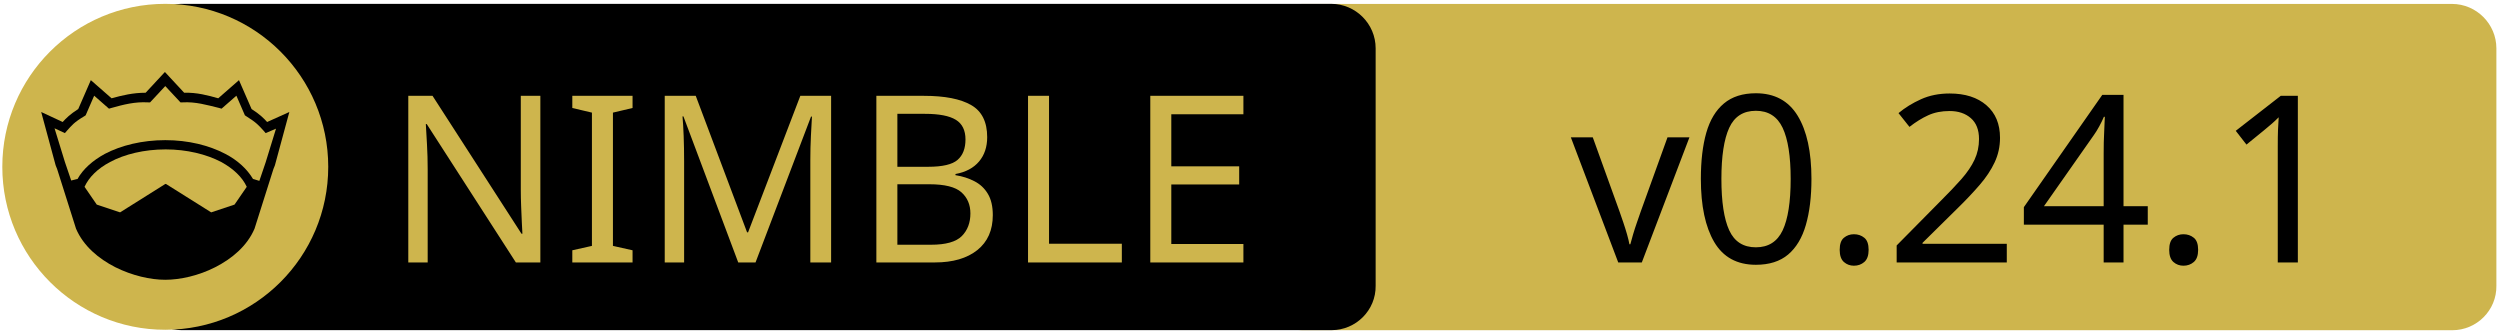
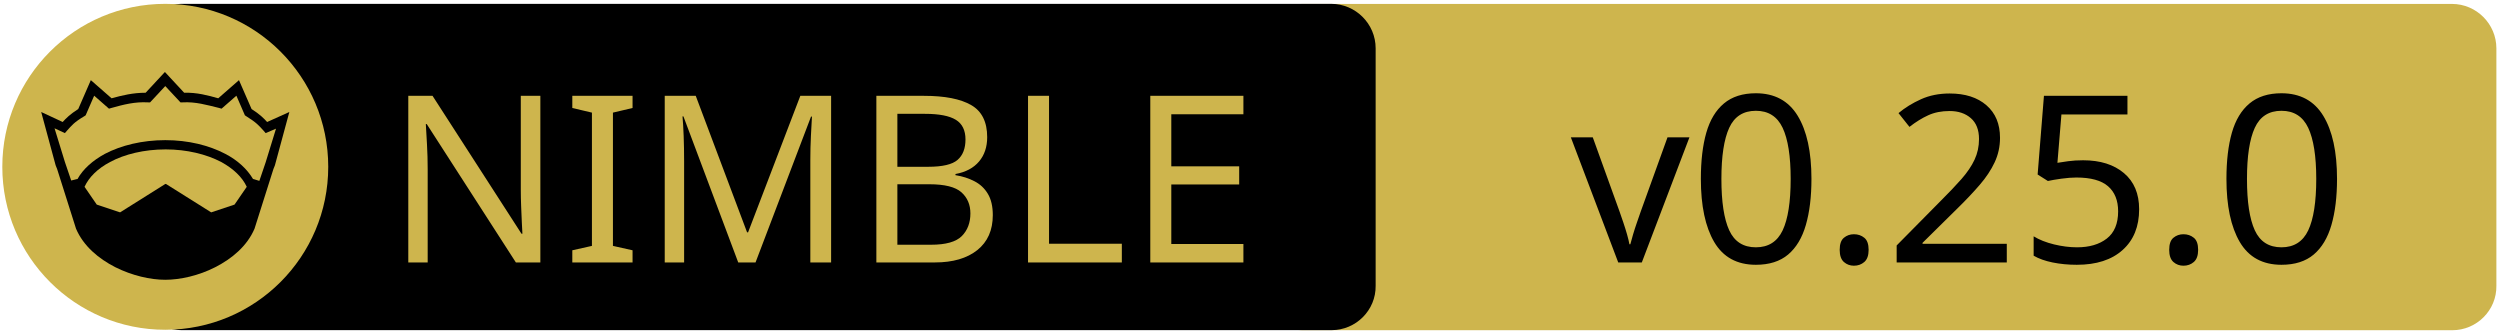
<svg xmlns="http://www.w3.org/2000/svg" xmlns:xlink="http://www.w3.org/1999/xlink" width="675" height="90" xml:space="preserve" version="1.1">
  <a xlink:href="https://github.com/luisacosta828/pgxcrown">
    <g>
      <path fill="#CEB54D" id="svg_15" d="m662.123,89.159l-310.5,0c-6.6,0 -12,-5.4 -12,-12l0,-64.1c0,-6.6 5.4,-12 12,-12l310.4,0c6.6,0 12,5.4 12,12l0,64.1c0.1,6.6 -5.3,12 -11.9,12z" />
      <path id="svg_1" d="m359.524,89.139l-310.5,0c-6.6,0 -12,-5.4 -12,-12l0,-64.1c0,-6.6 5.4,-12 12,-12l310.4,0c6.6,0 12,5.4 12,12l0,64.1c0.1,6.6 -5.3,12 -11.9,12z" />
      <rect id="svg_2" fill="none" height="45.9" width="315.3" class="st0" y="24.539" x="60.224" />
      <circle id="svg_4" fill="#CEB54D" r="44" cy="45.039" cx="44.624" class="st1" />
      <g id="XMLID_4_">
        <path id="svg_5" d="m78.124,30.239l-3.9,14.4l-0.4,1l-5.1,16.1c0,0 0,0 0,0c-2,4.7 -6.1,8.1 -10.6,10.4c-4.5,2.3 -9.5,3.4 -13.5,3.4c-4,0 -8.9,-1.1 -13.5,-3.4c-4.5,-2.3 -8.6,-5.7 -10.6,-10.4c0,0 0,0 0,0l-5.1,-16.1l-0.4,-1l-3.9,-14.4l5.8,2.7c0.9,-1 2,-2.1 4.2,-3.5l3.4,-7.8l5.6,4.9c2.9,-0.8 5.8,-1.5 9.2,-1.5l5.2,-5.6l5.2,5.6c3.4,-0.1 6.4,0.7 9.2,1.5l5.6,-4.9l3.4,7.8c2.2,1.4 3.3,2.5 4.2,3.5l6,-2.7z" />
        <g id="XMLID_6_">
          <g id="svg_6">
            <path id="svg_7" fill="#CEB54D" d="m66.624,50.439l-3.3,4.8l-6.3,2.1l-12.1,-7.6c-0.1,-0.1 -0.3,-0.1 -0.4,0l-12.1,7.6l-6.3,-2.1l-3.3,-4.8c1.2,-2.6 3.5,-4.9 6.9,-6.7c3.9,-2.1 9.2,-3.4 15,-3.4c5.7,0 11,1.3 15,3.4c3.3,1.8 5.7,4.1 6.9,6.7z" class="st1" />
          </g>
          <g id="svg_8" />
        </g>
        <g id="XMLID_5_">
          <g id="svg_9">
            <path id="svg_10" fill="#CEB54D" d="m74.524,34.739l-2.8,9.1l-1.7,5l-1.6,-0.5c0,0 -0.1,0 -0.1,0c-1.6,-2.7 -4.2,-5.1 -7.5,-6.8c-4.4,-2.3 -10,-3.7 -16.2,-3.7c-6.2,0 -11.9,1.4 -16.3,3.7c-3.3,1.8 -5.9,4.1 -7.4,6.8c0,0 -0.1,0 -0.1,0l-1.6,0.4l-1.7,-5l-2.8,-9.1l2.8,1.3l0.6,-0.7c1.2,-1.3 1.8,-2.2 4.7,-3.9l0.3,-0.2l2.3,-5.3l4,3.5l0.7,-0.2c3.2,-0.9 6.3,-1.7 9.8,-1.5l0.6,0l4.1,-4.4l4.1,4.4l0.6,0c3.5,-0.2 6.5,0.7 9.8,1.5l0.7,0.2l4,-3.5l2.3,5.3l0.3,0.2c2.9,1.8 3.5,2.6 4.7,3.9l0.6,0.7l2.8,-1.2z" class="st1" />
          </g>
          <g id="svg_11" />
        </g>
      </g>
      <text x="-442" y="-350.021" id="svg_16" font-size="63px" font-family="'PT Sans Caption', 'Tahoma', 'Helvetica Neue Medium', 'PT Sans', sans-serif" fill="#CEB54D" class="st1 st2 st3" transform="matrix(1 0 0 1 546.13 420.879)">NIMBLE</text>
-       <text x="-122.0" y="-350.012" id="svg_17" font-size="63.012px" font-family="'PT Sans Caption', 'Tahoma', 'Helvetica Neue Medium', 'PT Sans', sans-serif" fill="#000000" class="st1 st2 st3" transform="matrix(1 0 0 1 546.13 420.879)">v0.24.1</text>
+       <text x="-122.0" y="-350.012" id="svg_17" font-size="63.012px" font-family="'PT Sans Caption', 'Tahoma', 'Helvetica Neue Medium', 'PT Sans', sans-serif" fill="#000000" class="st1 st2 st3" transform="matrix(1 0 0 1 546.13 420.879)">v0.25.0</text>
    </g>
  </a>
</svg>
